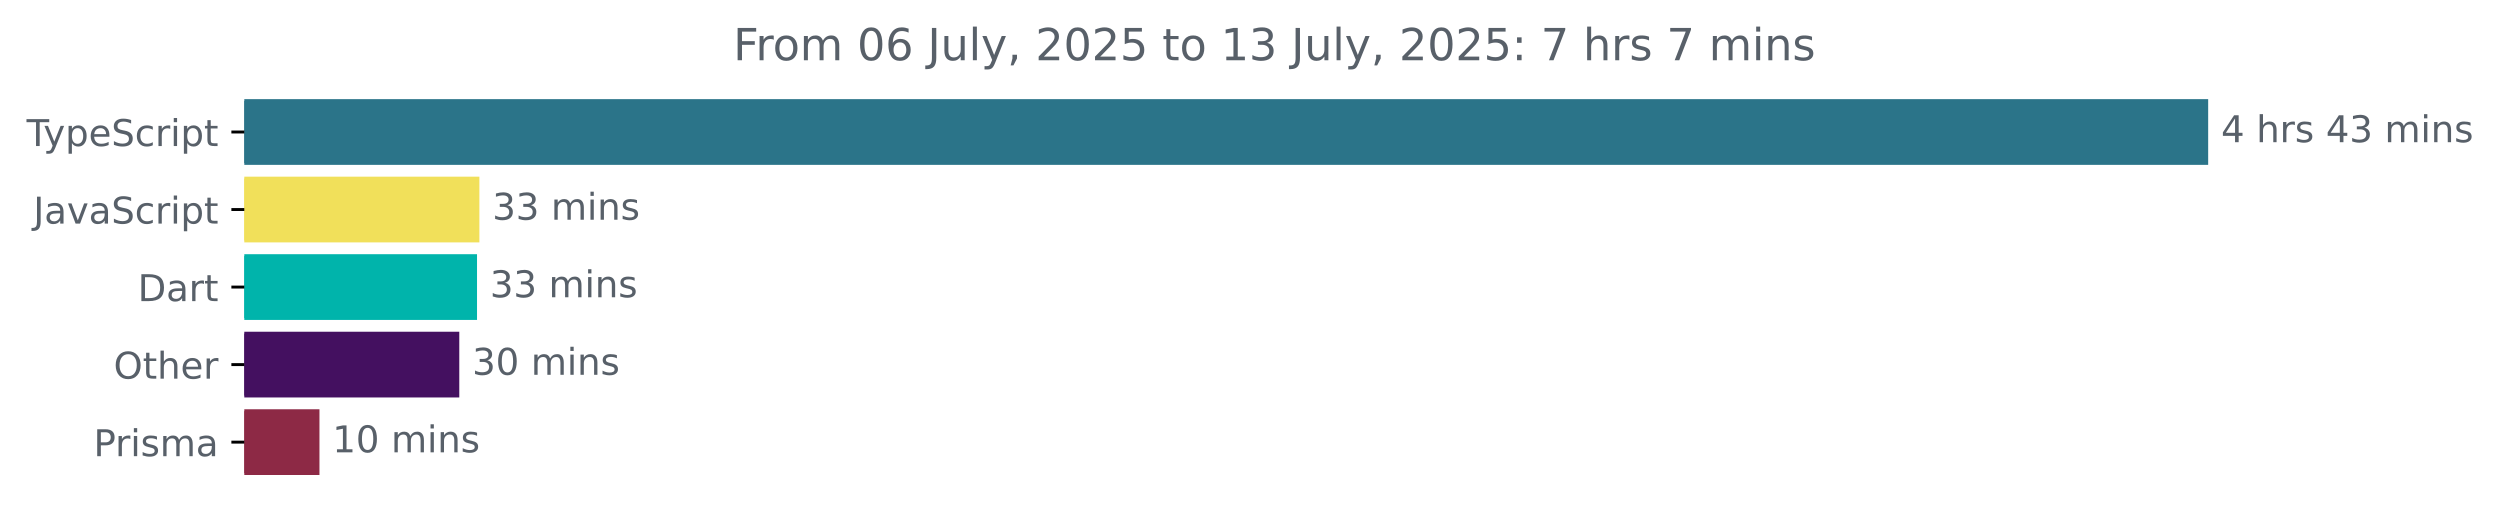
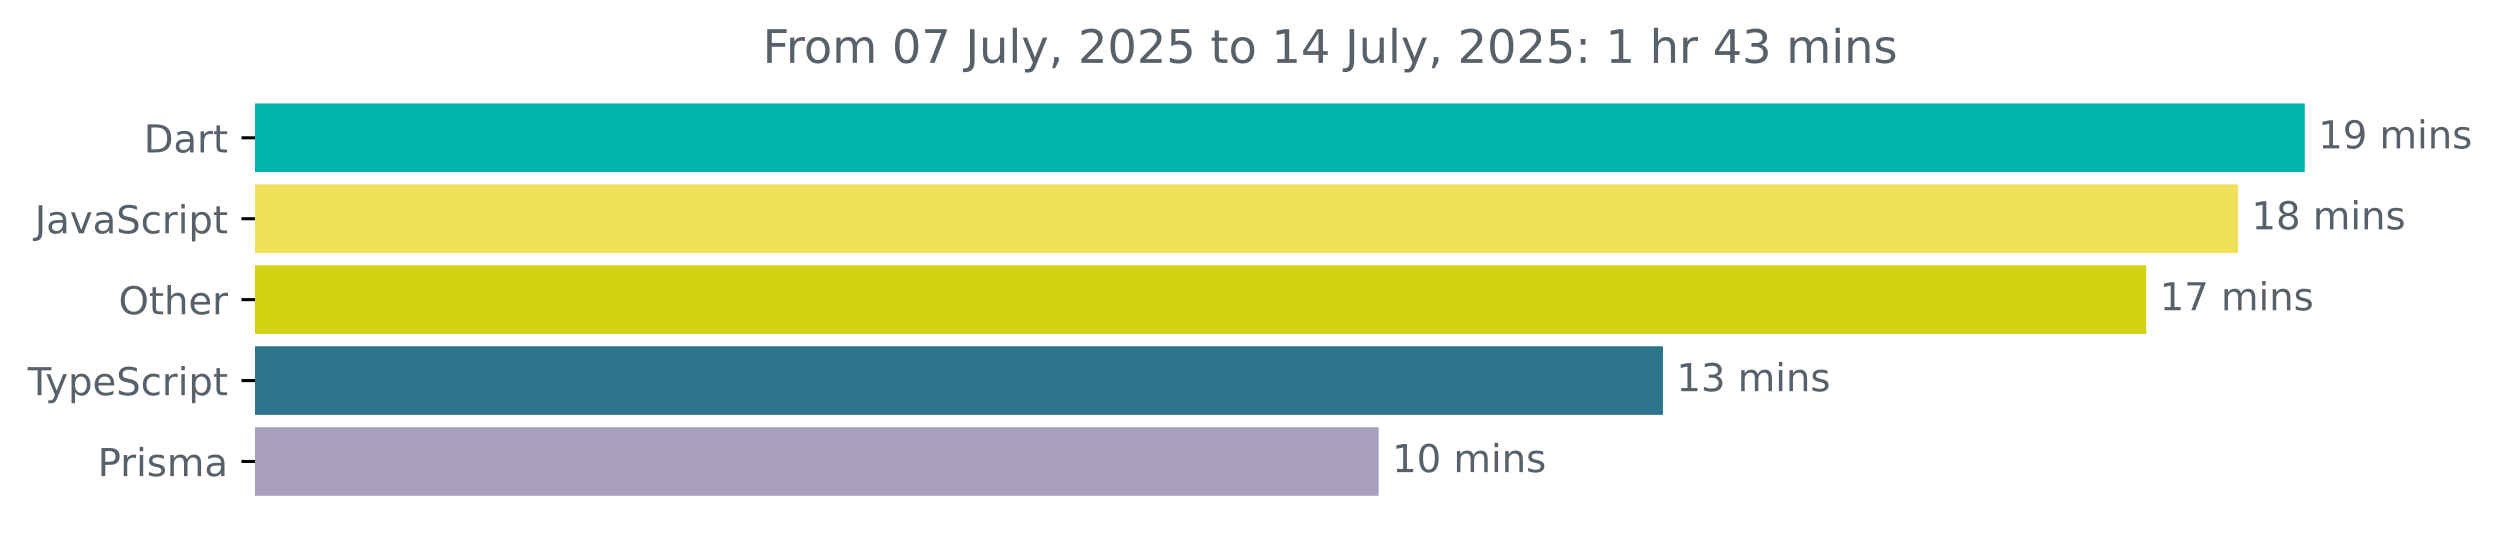
- <svg xmlns="http://www.w3.org/2000/svg" xmlns:xlink="http://www.w3.org/1999/xlink" width="677.144pt" height="140.398pt" viewBox="0 0 677.144 140.398" version="1.1">
+ <svg xmlns="http://www.w3.org/2000/svg" xmlns:xlink="http://www.w3.org/1999/xlink" width="648.768pt" height="140.398pt" viewBox="0 0 648.768 140.398" version="1.1">
  <defs>
    <style type="text/css">*{stroke-linejoin: round; stroke-linecap: butt}</style>
  </defs>
  <g id="figure_1">
    <g id="patch_1">
-       <path d="M -0 140.398  L 677.144 140.398  L 677.144 0  L -0 0  L -0 140.398  z " style="fill: none" />
+       <path d="M -0 140.398  L 648.768 140.398  L 648.768 0  L -0 0  L -0 140.398  z " style="fill: none" />
    </g>
    <g id="axes_1">
      <g id="patch_2">
-         <path d="M 66.17 27.358  L 597.599 27.358  L 597.599 44.158  L 66.17 44.158  z " clip-path="url(#p4cba6a1828)" style="fill: #2b7489; stroke: #2b7489; stroke-linejoin: miter" />
+         <path d="M 66.17 27.358  L 597.599 27.358  L 597.599 44.158  L 66.17 44.158  z " clip-path="url(#pe03c521fd4)" style="fill: #00b4ab; stroke: #00b4ab; stroke-linejoin: miter" />
      </g>
      <g id="patch_3">
-         <path d="M 66.17 48.358  L 129.346 48.358  L 129.346 65.158  L 66.17 65.158  z " clip-path="url(#p4cba6a1828)" style="fill: #f1e05a; stroke: #f1e05a; stroke-linejoin: miter" />
+         <path d="M 66.17 48.358  L 580.291 48.358  L 580.291 65.158  L 66.17 65.158  z " clip-path="url(#pe03c521fd4)" style="fill: #f1e05a; stroke: #f1e05a; stroke-linejoin: miter" />
      </g>
      <g id="patch_4">
-         <path d="M 66.17 69.358  L 128.705 69.358  L 128.705 86.158  L 66.17 86.158  z " clip-path="url(#p4cba6a1828)" style="fill: #00b4ab; stroke: #00b4ab; stroke-linejoin: miter" />
+         <path d="M 66.17 69.358  L 556.458 69.358  L 556.458 86.158  L 66.17 86.158  z " clip-path="url(#pe03c521fd4)" style="fill: #d1d313; stroke: #d1d313; stroke-linejoin: miter" />
      </g>
      <g id="patch_5">
-         <path d="M 66.17 90.358  L 123.901 90.358  L 123.901 107.158  L 66.17 107.158  z " clip-path="url(#p4cba6a1828)" style="fill: #441060; stroke: #441060; stroke-linejoin: miter" />
+         <path d="M 66.17 90.358  L 431.049 90.358  L 431.049 107.158  L 66.17 107.158  z " clip-path="url(#pe03c521fd4)" style="fill: #2b7489; stroke: #2b7489; stroke-linejoin: miter" />
      </g>
      <g id="patch_6">
-         <path d="M 66.17 111.358  L 86.028 111.358  L 86.028 128.158  L 66.17 128.158  z " clip-path="url(#p4cba6a1828)" style="fill: #8d2945; stroke: #8d2945; stroke-linejoin: miter" />
+         <path d="M 66.17 111.358  L 357.279 111.358  L 357.279 128.158  L 66.17 128.158  z " clip-path="url(#pe03c521fd4)" style="fill: #a79fbd; stroke: #a79fbd; stroke-linejoin: miter" />
      </g>
      <g id="matplotlib.axis_1" />
      <g id="matplotlib.axis_2">
        <g id="ytick_1">
          <g id="line2d_1">
            <defs>
-               <path id="m2cec9dff02" d="M 0 0  L -3.5 0  " style="stroke: #000000; stroke-width: 0.8" />
+               <path id="m41f3ce908f" d="M 0 0  L -3.5 0  " style="stroke: #000000; stroke-width: 0.8" />
            </defs>
            <g>
-               <use xlink:href="#m2cec9dff02" x="66.17" y="35.758" style="stroke: #000000; stroke-width: 0.8" />
+               <use xlink:href="#m41f3ce908f" x="66.17" y="35.758" style="stroke: #000000; stroke-width: 0.8" />
            </g>
          </g>
          <g id="text_1">
-             <g style="fill: #586069" transform="translate(7.2 39.55734) scale(0.1 -0.1)">
+             <g style="fill: #586069" transform="translate(37.31094 39.55734) scale(0.1 -0.1)">
+               <defs>
+                 <path id="DejaVuSans-44" d="M 1259 4147  L 1259 519  L 2022 519  Q 2988 519 3436 956  Q 3884 1394 3884 2338  Q 3884 3275 3436 3711  Q 2988 4147 2022 4147  L 1259 4147  z M 628 4666  L 1925 4666  Q 3281 4666 3915 4102  Q 4550 3538 4550 2338  Q 4550 1131 3912 565  Q 3275 0 1925 0  L 628 0  L 628 4666  z " transform="scale(0.015625)" />
+                 <path id="DejaVuSans-61" d="M 2194 1759  Q 1497 1759 1228 1600  Q 959 1441 959 1056  Q 959 750 1161 570  Q 1363 391 1709 391  Q 2188 391 2477 730  Q 2766 1069 2766 1631  L 2766 1759  L 2194 1759  z M 3341 1997  L 3341 0  L 2766 0  L 2766 531  Q 2569 213 2275 61  Q 1981 -91 1556 -91  Q 1019 -91 701 211  Q 384 513 384 1019  Q 384 1609 779 1909  Q 1175 2209 1959 2209  L 2766 2209  L 2766 2266  Q 2766 2663 2505 2880  Q 2244 3097 1772 3097  Q 1472 3097 1187 3025  Q 903 2953 641 2809  L 641 3341  Q 956 3463 1253 3523  Q 1550 3584 1831 3584  Q 2591 3584 2966 3190  Q 3341 2797 3341 1997  z " transform="scale(0.015625)" />
+                 <path id="DejaVuSans-72" d="M 2631 2963  Q 2534 3019 2420 3045  Q 2306 3072 2169 3072  Q 1681 3072 1420 2755  Q 1159 2438 1159 1844  L 1159 0  L 581 0  L 581 3500  L 1159 3500  L 1159 2956  Q 1341 3275 1631 3429  Q 1922 3584 2338 3584  Q 2397 3584 2469 3576  Q 2541 3569 2628 3553  L 2631 2963  z " transform="scale(0.015625)" />
+                 <path id="DejaVuSans-74" d="M 1172 4494  L 1172 3500  L 2356 3500  L 2356 3053  L 1172 3053  L 1172 1153  Q 1172 725 1289 603  Q 1406 481 1766 481  L 2356 481  L 2356 0  L 1766 0  Q 1100 0 847 248  Q 594 497 594 1153  L 594 3053  L 172 3053  L 172 3500  L 594 3500  L 594 4494  L 1172 4494  z " transform="scale(0.015625)" />
+               </defs>
+               <use xlink:href="#DejaVuSans-44" />
+               <use xlink:href="#DejaVuSans-61" x="77.002" />
+               <use xlink:href="#DejaVuSans-72" x="138.281" />
+               <use xlink:href="#DejaVuSans-74" x="179.395" />
+             </g>
+           </g>
+         </g>
+         <g id="ytick_2">
+           <g id="line2d_2">
+             <g>
+               <use xlink:href="#m41f3ce908f" x="66.17" y="56.758" style="stroke: #000000; stroke-width: 0.8" />
+             </g>
+           </g>
+           <g id="text_2">
+             <g style="fill: #586069" transform="translate(9.040625 60.55734) scale(0.1 -0.1)">
+               <defs>
+                 <path id="DejaVuSans-4a" d="M 628 4666  L 1259 4666  L 1259 325  Q 1259 -519 939 -900  Q 619 -1281 -91 -1281  L -331 -1281  L -331 -750  L -134 -750  Q 284 -750 456 -515  Q 628 -281 628 325  L 628 4666  z " transform="scale(0.015625)" />
+                 <path id="DejaVuSans-76" d="M 191 3500  L 800 3500  L 1894 563  L 2988 3500  L 3597 3500  L 2284 0  L 1503 0  L 191 3500  z " transform="scale(0.015625)" />
+                 <path id="DejaVuSans-53" d="M 3425 4513  L 3425 3897  Q 3066 4069 2747 4153  Q 2428 4238 2131 4238  Q 1616 4238 1336 4038  Q 1056 3838 1056 3469  Q 1056 3159 1242 3001  Q 1428 2844 1947 2747  L 2328 2669  Q 3034 2534 3370 2195  Q 3706 1856 3706 1288  Q 3706 609 3251 259  Q 2797 -91 1919 -91  Q 1588 -91 1214 -16  Q 841 59 441 206  L 441 856  Q 825 641 1194 531  Q 1563 422 1919 422  Q 2459 422 2753 634  Q 3047 847 3047 1241  Q 3047 1584 2836 1778  Q 2625 1972 2144 2069  L 1759 2144  Q 1053 2284 737 2584  Q 422 2884 422 3419  Q 422 4038 858 4394  Q 1294 4750 2059 4750  Q 2388 4750 2728 4690  Q 3069 4631 3425 4513  z " transform="scale(0.015625)" />
+                 <path id="DejaVuSans-63" d="M 3122 3366  L 3122 2828  Q 2878 2963 2633 3030  Q 2388 3097 2138 3097  Q 1578 3097 1268 2742  Q 959 2388 959 1747  Q 959 1106 1268 751  Q 1578 397 2138 397  Q 2388 397 2633 464  Q 2878 531 3122 666  L 3122 134  Q 2881 22 2623 -34  Q 2366 -91 2075 -91  Q 1284 -91 818 406  Q 353 903 353 1747  Q 353 2603 823 3093  Q 1294 3584 2113 3584  Q 2378 3584 2631 3529  Q 2884 3475 3122 3366  z " transform="scale(0.015625)" />
+                 <path id="DejaVuSans-69" d="M 603 3500  L 1178 3500  L 1178 0  L 603 0  L 603 3500  z M 603 4863  L 1178 4863  L 1178 4134  L 603 4134  L 603 4863  z " transform="scale(0.015625)" />
+                 <path id="DejaVuSans-70" d="M 1159 525  L 1159 -1331  L 581 -1331  L 581 3500  L 1159 3500  L 1159 2969  Q 1341 3281 1617 3432  Q 1894 3584 2278 3584  Q 2916 3584 3314 3078  Q 3713 2572 3713 1747  Q 3713 922 3314 415  Q 2916 -91 2278 -91  Q 1894 -91 1617 61  Q 1341 213 1159 525  z M 3116 1747  Q 3116 2381 2855 2742  Q 2594 3103 2138 3103  Q 1681 3103 1420 2742  Q 1159 2381 1159 1747  Q 1159 1113 1420 752  Q 1681 391 2138 391  Q 2594 391 2855 752  Q 3116 1113 3116 1747  z " transform="scale(0.015625)" />
+               </defs>
+               <use xlink:href="#DejaVuSans-4a" />
+               <use xlink:href="#DejaVuSans-61" x="29.492" />
+               <use xlink:href="#DejaVuSans-76" x="90.771" />
+               <use xlink:href="#DejaVuSans-61" x="149.951" />
+               <use xlink:href="#DejaVuSans-53" x="211.23" />
+               <use xlink:href="#DejaVuSans-63" x="274.707" />
+               <use xlink:href="#DejaVuSans-72" x="329.688" />
+               <use xlink:href="#DejaVuSans-69" x="370.801" />
+               <use xlink:href="#DejaVuSans-70" x="398.584" />
+               <use xlink:href="#DejaVuSans-74" x="462.061" />
+             </g>
+           </g>
+         </g>
+         <g id="ytick_3">
+           <g id="line2d_3">
+             <g>
+               <use xlink:href="#m41f3ce908f" x="66.17" y="77.758" style="stroke: #000000; stroke-width: 0.8" />
+             </g>
+           </g>
+           <g id="text_3">
+             <g style="fill: #586069" transform="translate(30.77656 81.55734) scale(0.1 -0.1)">
+               <defs>
+                 <path id="DejaVuSans-4f" d="M 2522 4238  Q 1834 4238 1429 3725  Q 1025 3213 1025 2328  Q 1025 1447 1429 934  Q 1834 422 2522 422  Q 3209 422 3611 934  Q 4013 1447 4013 2328  Q 4013 3213 3611 3725  Q 3209 4238 2522 4238  z M 2522 4750  Q 3503 4750 4090 4092  Q 4678 3434 4678 2328  Q 4678 1225 4090 567  Q 3503 -91 2522 -91  Q 1538 -91 948 565  Q 359 1222 359 2328  Q 359 3434 948 4092  Q 1538 4750 2522 4750  z " transform="scale(0.015625)" />
+                 <path id="DejaVuSans-68" d="M 3513 2113  L 3513 0  L 2938 0  L 2938 2094  Q 2938 2591 2744 2837  Q 2550 3084 2163 3084  Q 1697 3084 1428 2787  Q 1159 2491 1159 1978  L 1159 0  L 581 0  L 581 4863  L 1159 4863  L 1159 2956  Q 1366 3272 1645 3428  Q 1925 3584 2291 3584  Q 2894 3584 3203 3211  Q 3513 2838 3513 2113  z " transform="scale(0.015625)" />
+                 <path id="DejaVuSans-65" d="M 3597 1894  L 3597 1613  L 953 1613  Q 991 1019 1311 708  Q 1631 397 2203 397  Q 2534 397 2845 478  Q 3156 559 3463 722  L 3463 178  Q 3153 47 2828 -22  Q 2503 -91 2169 -91  Q 1331 -91 842 396  Q 353 884 353 1716  Q 353 2575 817 3079  Q 1281 3584 2069 3584  Q 2775 3584 3186 3129  Q 3597 2675 3597 1894  z M 3022 2063  Q 3016 2534 2758 2815  Q 2500 3097 2075 3097  Q 1594 3097 1305 2825  Q 1016 2553 972 2059  L 3022 2063  z " transform="scale(0.015625)" />
+               </defs>
+               <use xlink:href="#DejaVuSans-4f" />
+               <use xlink:href="#DejaVuSans-74" x="78.711" />
+               <use xlink:href="#DejaVuSans-68" x="117.92" />
+               <use xlink:href="#DejaVuSans-65" x="181.299" />
+               <use xlink:href="#DejaVuSans-72" x="242.822" />
+             </g>
+           </g>
+         </g>
+         <g id="ytick_4">
+           <g id="line2d_4">
+             <g>
+               <use xlink:href="#m41f3ce908f" x="66.17" y="98.758" style="stroke: #000000; stroke-width: 0.8" />
+             </g>
+           </g>
+           <g id="text_4">
+             <g style="fill: #586069" transform="translate(7.2 102.5573) scale(0.1 -0.1)">
              <defs>
                <path id="DejaVuSans-54" d="M -19 4666  L 3928 4666  L 3928 4134  L 2272 4134  L 2272 0  L 1638 0  L 1638 4134  L -19 4134  L -19 4666  z " transform="scale(0.015625)" />
                <path id="DejaVuSans-79" d="M 2059 -325  Q 1816 -950 1584 -1140  Q 1353 -1331 966 -1331  L 506 -1331  L 506 -850  L 844 -850  Q 1081 -850 1212 -737  Q 1344 -625 1503 -206  L 1606 56  L 191 3500  L 800 3500  L 1894 763  L 2988 3500  L 3597 3500  L 2059 -325  z " transform="scale(0.015625)" />
-                 <path id="DejaVuSans-70" d="M 1159 525  L 1159 -1331  L 581 -1331  L 581 3500  L 1159 3500  L 1159 2969  Q 1341 3281 1617 3432  Q 1894 3584 2278 3584  Q 2916 3584 3314 3078  Q 3713 2572 3713 1747  Q 3713 922 3314 415  Q 2916 -91 2278 -91  Q 1894 -91 1617 61  Q 1341 213 1159 525  z M 3116 1747  Q 3116 2381 2855 2742  Q 2594 3103 2138 3103  Q 1681 3103 1420 2742  Q 1159 2381 1159 1747  Q 1159 1113 1420 752  Q 1681 391 2138 391  Q 2594 391 2855 752  Q 3116 1113 3116 1747  z " transform="scale(0.015625)" />
-                 <path id="DejaVuSans-65" d="M 3597 1894  L 3597 1613  L 953 1613  Q 991 1019 1311 708  Q 1631 397 2203 397  Q 2534 397 2845 478  Q 3156 559 3463 722  L 3463 178  Q 3153 47 2828 -22  Q 2503 -91 2169 -91  Q 1331 -91 842 396  Q 353 884 353 1716  Q 353 2575 817 3079  Q 1281 3584 2069 3584  Q 2775 3584 3186 3129  Q 3597 2675 3597 1894  z M 3022 2063  Q 3016 2534 2758 2815  Q 2500 3097 2075 3097  Q 1594 3097 1305 2825  Q 1016 2553 972 2059  L 3022 2063  z " transform="scale(0.015625)" />
-                 <path id="DejaVuSans-53" d="M 3425 4513  L 3425 3897  Q 3066 4069 2747 4153  Q 2428 4238 2131 4238  Q 1616 4238 1336 4038  Q 1056 3838 1056 3469  Q 1056 3159 1242 3001  Q 1428 2844 1947 2747  L 2328 2669  Q 3034 2534 3370 2195  Q 3706 1856 3706 1288  Q 3706 609 3251 259  Q 2797 -91 1919 -91  Q 1588 -91 1214 -16  Q 841 59 441 206  L 441 856  Q 825 641 1194 531  Q 1563 422 1919 422  Q 2459 422 2753 634  Q 3047 847 3047 1241  Q 3047 1584 2836 1778  Q 2625 1972 2144 2069  L 1759 2144  Q 1053 2284 737 2584  Q 422 2884 422 3419  Q 422 4038 858 4394  Q 1294 4750 2059 4750  Q 2388 4750 2728 4690  Q 3069 4631 3425 4513  z " transform="scale(0.015625)" />
-                 <path id="DejaVuSans-63" d="M 3122 3366  L 3122 2828  Q 2878 2963 2633 3030  Q 2388 3097 2138 3097  Q 1578 3097 1268 2742  Q 959 2388 959 1747  Q 959 1106 1268 751  Q 1578 397 2138 397  Q 2388 397 2633 464  Q 2878 531 3122 666  L 3122 134  Q 2881 22 2623 -34  Q 2366 -91 2075 -91  Q 1284 -91 818 406  Q 353 903 353 1747  Q 353 2603 823 3093  Q 1294 3584 2113 3584  Q 2378 3584 2631 3529  Q 2884 3475 3122 3366  z " transform="scale(0.015625)" />
-                 <path id="DejaVuSans-72" d="M 2631 2963  Q 2534 3019 2420 3045  Q 2306 3072 2169 3072  Q 1681 3072 1420 2755  Q 1159 2438 1159 1844  L 1159 0  L 581 0  L 581 3500  L 1159 3500  L 1159 2956  Q 1341 3275 1631 3429  Q 1922 3584 2338 3584  Q 2397 3584 2469 3576  Q 2541 3569 2628 3553  L 2631 2963  z " transform="scale(0.015625)" />
-                 <path id="DejaVuSans-69" d="M 603 3500  L 1178 3500  L 1178 0  L 603 0  L 603 3500  z M 603 4863  L 1178 4863  L 1178 4134  L 603 4134  L 603 4863  z " transform="scale(0.015625)" />
-                 <path id="DejaVuSans-74" d="M 1172 4494  L 1172 3500  L 2356 3500  L 2356 3053  L 1172 3053  L 1172 1153  Q 1172 725 1289 603  Q 1406 481 1766 481  L 2356 481  L 2356 0  L 1766 0  Q 1100 0 847 248  Q 594 497 594 1153  L 594 3053  L 172 3053  L 172 3500  L 594 3500  L 594 4494  L 1172 4494  z " transform="scale(0.015625)" />
              </defs>
              <use xlink:href="#DejaVuSans-54" />
              <use xlink:href="#DejaVuSans-79" x="45.459" />
              <use xlink:href="#DejaVuSans-70" x="104.639" />
              <use xlink:href="#DejaVuSans-65" x="168.115" />
              <use xlink:href="#DejaVuSans-53" x="229.639" />
              <use xlink:href="#DejaVuSans-63" x="293.115" />
              <use xlink:href="#DejaVuSans-72" x="348.096" />
              <use xlink:href="#DejaVuSans-69" x="389.209" />
              <use xlink:href="#DejaVuSans-70" x="416.992" />
              <use xlink:href="#DejaVuSans-74" x="480.469" />
            </g>
          </g>
        </g>
-         <g id="ytick_2">
-           <g id="line2d_2">
-             <g>
-               <use xlink:href="#m2cec9dff02" x="66.17" y="56.758" style="stroke: #000000; stroke-width: 0.8" />
-             </g>
-           </g>
-           <g id="text_2">
-             <g style="fill: #586069" transform="translate(9.040625 60.55734) scale(0.1 -0.1)">
-               <defs>
-                 <path id="DejaVuSans-4a" d="M 628 4666  L 1259 4666  L 1259 325  Q 1259 -519 939 -900  Q 619 -1281 -91 -1281  L -331 -1281  L -331 -750  L -134 -750  Q 284 -750 456 -515  Q 628 -281 628 325  L 628 4666  z " transform="scale(0.015625)" />
-                 <path id="DejaVuSans-61" d="M 2194 1759  Q 1497 1759 1228 1600  Q 959 1441 959 1056  Q 959 750 1161 570  Q 1363 391 1709 391  Q 2188 391 2477 730  Q 2766 1069 2766 1631  L 2766 1759  L 2194 1759  z M 3341 1997  L 3341 0  L 2766 0  L 2766 531  Q 2569 213 2275 61  Q 1981 -91 1556 -91  Q 1019 -91 701 211  Q 384 513 384 1019  Q 384 1609 779 1909  Q 1175 2209 1959 2209  L 2766 2209  L 2766 2266  Q 2766 2663 2505 2880  Q 2244 3097 1772 3097  Q 1472 3097 1187 3025  Q 903 2953 641 2809  L 641 3341  Q 956 3463 1253 3523  Q 1550 3584 1831 3584  Q 2591 3584 2966 3190  Q 3341 2797 3341 1997  z " transform="scale(0.015625)" />
-                 <path id="DejaVuSans-76" d="M 191 3500  L 800 3500  L 1894 563  L 2988 3500  L 3597 3500  L 2284 0  L 1503 0  L 191 3500  z " transform="scale(0.015625)" />
-               </defs>
-               <use xlink:href="#DejaVuSans-4a" />
-               <use xlink:href="#DejaVuSans-61" x="29.492" />
-               <use xlink:href="#DejaVuSans-76" x="90.771" />
-               <use xlink:href="#DejaVuSans-61" x="149.951" />
-               <use xlink:href="#DejaVuSans-53" x="211.23" />
-               <use xlink:href="#DejaVuSans-63" x="274.707" />
-               <use xlink:href="#DejaVuSans-72" x="329.688" />
-               <use xlink:href="#DejaVuSans-69" x="370.801" />
-               <use xlink:href="#DejaVuSans-70" x="398.584" />
-               <use xlink:href="#DejaVuSans-74" x="462.061" />
-             </g>
-           </g>
-         </g>
-         <g id="ytick_3">
-           <g id="line2d_3">
-             <g>
-               <use xlink:href="#m2cec9dff02" x="66.17" y="77.758" style="stroke: #000000; stroke-width: 0.8" />
-             </g>
-           </g>
-           <g id="text_3">
-             <g style="fill: #586069" transform="translate(37.31094 81.55734) scale(0.1 -0.1)">
-               <defs>
-                 <path id="DejaVuSans-44" d="M 1259 4147  L 1259 519  L 2022 519  Q 2988 519 3436 956  Q 3884 1394 3884 2338  Q 3884 3275 3436 3711  Q 2988 4147 2022 4147  L 1259 4147  z M 628 4666  L 1925 4666  Q 3281 4666 3915 4102  Q 4550 3538 4550 2338  Q 4550 1131 3912 565  Q 3275 0 1925 0  L 628 0  L 628 4666  z " transform="scale(0.015625)" />
-               </defs>
-               <use xlink:href="#DejaVuSans-44" />
-               <use xlink:href="#DejaVuSans-61" x="77.002" />
-               <use xlink:href="#DejaVuSans-72" x="138.281" />
-               <use xlink:href="#DejaVuSans-74" x="179.395" />
-             </g>
-           </g>
-         </g>
-         <g id="ytick_4">
-           <g id="line2d_4">
-             <g>
-               <use xlink:href="#m2cec9dff02" x="66.17" y="98.758" style="stroke: #000000; stroke-width: 0.8" />
-             </g>
-           </g>
-           <g id="text_4">
-             <g style="fill: #586069" transform="translate(30.77656 102.5573) scale(0.1 -0.1)">
-               <defs>
-                 <path id="DejaVuSans-4f" d="M 2522 4238  Q 1834 4238 1429 3725  Q 1025 3213 1025 2328  Q 1025 1447 1429 934  Q 1834 422 2522 422  Q 3209 422 3611 934  Q 4013 1447 4013 2328  Q 4013 3213 3611 3725  Q 3209 4238 2522 4238  z M 2522 4750  Q 3503 4750 4090 4092  Q 4678 3434 4678 2328  Q 4678 1225 4090 567  Q 3503 -91 2522 -91  Q 1538 -91 948 565  Q 359 1222 359 2328  Q 359 3434 948 4092  Q 1538 4750 2522 4750  z " transform="scale(0.015625)" />
-                 <path id="DejaVuSans-68" d="M 3513 2113  L 3513 0  L 2938 0  L 2938 2094  Q 2938 2591 2744 2837  Q 2550 3084 2163 3084  Q 1697 3084 1428 2787  Q 1159 2491 1159 1978  L 1159 0  L 581 0  L 581 4863  L 1159 4863  L 1159 2956  Q 1366 3272 1645 3428  Q 1925 3584 2291 3584  Q 2894 3584 3203 3211  Q 3513 2838 3513 2113  z " transform="scale(0.015625)" />
-               </defs>
-               <use xlink:href="#DejaVuSans-4f" />
-               <use xlink:href="#DejaVuSans-74" x="78.711" />
-               <use xlink:href="#DejaVuSans-68" x="117.92" />
-               <use xlink:href="#DejaVuSans-65" x="181.299" />
-               <use xlink:href="#DejaVuSans-72" x="242.822" />
-             </g>
-           </g>
-         </g>
        <g id="ytick_5">
          <g id="line2d_5">
            <g>
-               <use xlink:href="#m2cec9dff02" x="66.17" y="119.758" style="stroke: #000000; stroke-width: 0.8" />
+               <use xlink:href="#m41f3ce908f" x="66.17" y="119.758" style="stroke: #000000; stroke-width: 0.8" />
            </g>
          </g>
          <g id="text_5">
            <g style="fill: #586069" transform="translate(25.34844 123.5573) scale(0.1 -0.1)">
              <defs>
                <path id="DejaVuSans-50" d="M 1259 4147  L 1259 2394  L 2053 2394  Q 2494 2394 2734 2622  Q 2975 2850 2975 3272  Q 2975 3691 2734 3919  Q 2494 4147 2053 4147  L 1259 4147  z M 628 4666  L 2053 4666  Q 2838 4666 3239 4311  Q 3641 3956 3641 3272  Q 3641 2581 3239 2228  Q 2838 1875 2053 1875  L 1259 1875  L 1259 0  L 628 0  L 628 4666  z " transform="scale(0.015625)" />
                <path id="DejaVuSans-73" d="M 2834 3397  L 2834 2853  Q 2591 2978 2328 3040  Q 2066 3103 1784 3103  Q 1356 3103 1142 2972  Q 928 2841 928 2578  Q 928 2378 1081 2264  Q 1234 2150 1697 2047  L 1894 2003  Q 2506 1872 2764 1633  Q 3022 1394 3022 966  Q 3022 478 2636 193  Q 2250 -91 1575 -91  Q 1294 -91 989 -36  Q 684 19 347 128  L 347 722  Q 666 556 975 473  Q 1284 391 1588 391  Q 1994 391 2212 530  Q 2431 669 2431 922  Q 2431 1156 2273 1281  Q 2116 1406 1581 1522  L 1381 1569  Q 847 1681 609 1914  Q 372 2147 372 2553  Q 372 3047 722 3315  Q 1072 3584 1716 3584  Q 2034 3584 2315 3537  Q 2597 3491 2834 3397  z " transform="scale(0.015625)" />
                <path id="DejaVuSans-6d" d="M 3328 2828  Q 3544 3216 3844 3400  Q 4144 3584 4550 3584  Q 5097 3584 5394 3201  Q 5691 2819 5691 2113  L 5691 0  L 5113 0  L 5113 2094  Q 5113 2597 4934 2840  Q 4756 3084 4391 3084  Q 3944 3084 3684 2787  Q 3425 2491 3425 1978  L 3425 0  L 2847 0  L 2847 2094  Q 2847 2600 2669 2842  Q 2491 3084 2119 3084  Q 1678 3084 1418 2786  Q 1159 2488 1159 1978  L 1159 0  L 581 0  L 581 3500  L 1159 3500  L 1159 2956  Q 1356 3278 1631 3431  Q 1906 3584 2284 3584  Q 2666 3584 2933 3390  Q 3200 3197 3328 2828  z " transform="scale(0.015625)" />
              </defs>
              <use xlink:href="#DejaVuSans-50" />
              <use xlink:href="#DejaVuSans-72" x="58.553" />
              <use xlink:href="#DejaVuSans-69" x="99.666" />
              <use xlink:href="#DejaVuSans-73" x="127.449" />
              <use xlink:href="#DejaVuSans-6d" x="179.549" />
              <use xlink:href="#DejaVuSans-61" x="276.961" />
            </g>
          </g>
        </g>
      </g>
      <g id="text_6">
        <g style="fill: #586069" transform="translate(601.5989 38.5175) scale(0.1 -0.1)">
          <defs>
-             <path id="DejaVuSans-34" d="M 2419 4116  L 825 1625  L 2419 1625  L 2419 4116  z M 2253 4666  L 3047 4666  L 3047 1625  L 3713 1625  L 3713 1100  L 3047 1100  L 3047 0  L 2419 0  L 2419 1100  L 313 1100  L 313 1709  L 2253 4666  z " transform="scale(0.015625)" />
+             <path id="DejaVuSans-31" d="M 794 531  L 1825 531  L 1825 4091  L 703 3866  L 703 4441  L 1819 4666  L 2450 4666  L 2450 531  L 3481 531  L 3481 0  L 794 0  L 794 531  z " transform="scale(0.015625)" />
+             <path id="DejaVuSans-39" d="M 703 97  L 703 672  Q 941 559 1184 500  Q 1428 441 1663 441  Q 2288 441 2617 861  Q 2947 1281 2994 2138  Q 2813 1869 2534 1725  Q 2256 1581 1919 1581  Q 1219 1581 811 2004  Q 403 2428 403 3163  Q 403 3881 828 4315  Q 1253 4750 1959 4750  Q 2769 4750 3195 4129  Q 3622 3509 3622 2328  Q 3622 1225 3098 567  Q 2575 -91 1691 -91  Q 1453 -91 1209 -44  Q 966 3 703 97  z M 1959 2075  Q 2384 2075 2632 2365  Q 2881 2656 2881 3163  Q 2881 3666 2632 3958  Q 2384 4250 1959 4250  Q 1534 4250 1286 3958  Q 1038 3666 1038 3163  Q 1038 2656 1286 2365  Q 1534 2075 1959 2075  z " transform="scale(0.015625)" />
            <path id="DejaVuSans-20" transform="scale(0.015625)" />
+             <path id="DejaVuSans-6e" d="M 3513 2113  L 3513 0  L 2938 0  L 2938 2094  Q 2938 2591 2744 2837  Q 2550 3084 2163 3084  Q 1697 3084 1428 2787  Q 1159 2491 1159 1978  L 1159 0  L 581 0  L 581 3500  L 1159 3500  L 1159 2956  Q 1366 3272 1645 3428  Q 1925 3584 2291 3584  Q 2894 3584 3203 3211  Q 3513 2838 3513 2113  z " transform="scale(0.015625)" />
+           </defs>
+           <use xlink:href="#DejaVuSans-31" />
+           <use xlink:href="#DejaVuSans-39" x="63.623" />
+           <use xlink:href="#DejaVuSans-20" x="127.246" />
+           <use xlink:href="#DejaVuSans-6d" x="159.033" />
+           <use xlink:href="#DejaVuSans-69" x="256.445" />
+           <use xlink:href="#DejaVuSans-6e" x="284.229" />
+           <use xlink:href="#DejaVuSans-73" x="347.607" />
+         </g>
+       </g>
+       <g id="text_7">
+         <g style="fill: #586069" transform="translate(584.2913 59.5175) scale(0.1 -0.1)">
+           <defs>
+             <path id="DejaVuSans-38" d="M 2034 2216  Q 1584 2216 1326 1975  Q 1069 1734 1069 1313  Q 1069 891 1326 650  Q 1584 409 2034 409  Q 2484 409 2743 651  Q 3003 894 3003 1313  Q 3003 1734 2745 1975  Q 2488 2216 2034 2216  z M 1403 2484  Q 997 2584 770 2862  Q 544 3141 544 3541  Q 544 4100 942 4425  Q 1341 4750 2034 4750  Q 2731 4750 3128 4425  Q 3525 4100 3525 3541  Q 3525 3141 3298 2862  Q 3072 2584 2669 2484  Q 3125 2378 3379 2068  Q 3634 1759 3634 1313  Q 3634 634 3220 271  Q 2806 -91 2034 -91  Q 1263 -91 848 271  Q 434 634 434 1313  Q 434 1759 690 2068  Q 947 2378 1403 2484  z M 1172 3481  Q 1172 3119 1398 2916  Q 1625 2713 2034 2713  Q 2441 2713 2670 2916  Q 2900 3119 2900 3481  Q 2900 3844 2670 4047  Q 2441 4250 2034 4250  Q 1625 4250 1398 4047  Q 1172 3844 1172 3481  z " transform="scale(0.015625)" />
+           </defs>
+           <use xlink:href="#DejaVuSans-31" />
+           <use xlink:href="#DejaVuSans-38" x="63.623" />
+           <use xlink:href="#DejaVuSans-20" x="127.246" />
+           <use xlink:href="#DejaVuSans-6d" x="159.033" />
+           <use xlink:href="#DejaVuSans-69" x="256.445" />
+           <use xlink:href="#DejaVuSans-6e" x="284.229" />
+           <use xlink:href="#DejaVuSans-73" x="347.607" />
+         </g>
+       </g>
+       <g id="text_8">
+         <g style="fill: #586069" transform="translate(560.4579 80.5175) scale(0.1 -0.1)">
+           <defs>
+             <path id="DejaVuSans-37" d="M 525 4666  L 3525 4666  L 3525 4397  L 1831 0  L 1172 0  L 2766 4134  L 525 4134  L 525 4666  z " transform="scale(0.015625)" />
+           </defs>
+           <use xlink:href="#DejaVuSans-31" />
+           <use xlink:href="#DejaVuSans-37" x="63.623" />
+           <use xlink:href="#DejaVuSans-20" x="127.246" />
+           <use xlink:href="#DejaVuSans-6d" x="159.033" />
+           <use xlink:href="#DejaVuSans-69" x="256.445" />
+           <use xlink:href="#DejaVuSans-6e" x="284.229" />
+           <use xlink:href="#DejaVuSans-73" x="347.607" />
+         </g>
+       </g>
+       <g id="text_9">
+         <g style="fill: #586069" transform="translate(435.0487 101.5175) scale(0.1 -0.1)">
+           <defs>
            <path id="DejaVuSans-33" d="M 2597 2516  Q 3050 2419 3304 2112  Q 3559 1806 3559 1356  Q 3559 666 3084 287  Q 2609 -91 1734 -91  Q 1441 -91 1130 -33  Q 819 25 488 141  L 488 750  Q 750 597 1062 519  Q 1375 441 1716 441  Q 2309 441 2620 675  Q 2931 909 2931 1356  Q 2931 1769 2642 2001  Q 2353 2234 1838 2234  L 1294 2234  L 1294 2753  L 1863 2753  Q 2328 2753 2575 2939  Q 2822 3125 2822 3475  Q 2822 3834 2567 4026  Q 2313 4219 1838 4219  Q 1578 4219 1281 4162  Q 984 4106 628 3988  L 628 4550  Q 988 4650 1302 4700  Q 1616 4750 1894 4750  Q 2613 4750 3031 4423  Q 3450 4097 3450 3541  Q 3450 3153 3228 2886  Q 3006 2619 2597 2516  z " transform="scale(0.015625)" />
-             <path id="DejaVuSans-6e" d="M 3513 2113  L 3513 0  L 2938 0  L 2938 2094  Q 2938 2591 2744 2837  Q 2550 3084 2163 3084  Q 1697 3084 1428 2787  Q 1159 2491 1159 1978  L 1159 0  L 581 0  L 581 3500  L 1159 3500  L 1159 2956  Q 1366 3272 1645 3428  Q 1925 3584 2291 3584  Q 2894 3584 3203 3211  Q 3513 2838 3513 2113  z " transform="scale(0.015625)" />
-           </defs>
-           <use xlink:href="#DejaVuSans-34" />
-           <use xlink:href="#DejaVuSans-20" x="63.623" />
-           <use xlink:href="#DejaVuSans-68" x="95.41" />
-           <use xlink:href="#DejaVuSans-72" x="158.789" />
-           <use xlink:href="#DejaVuSans-73" x="199.902" />
-           <use xlink:href="#DejaVuSans-20" x="252.002" />
-           <use xlink:href="#DejaVuSans-34" x="283.789" />
-           <use xlink:href="#DejaVuSans-33" x="347.412" />
-           <use xlink:href="#DejaVuSans-20" x="411.035" />
-           <use xlink:href="#DejaVuSans-6d" x="442.822" />
-           <use xlink:href="#DejaVuSans-69" x="540.234" />
-           <use xlink:href="#DejaVuSans-6e" x="568.018" />
-           <use xlink:href="#DejaVuSans-73" x="631.396" />
-         </g>
-       </g>
-       <g id="text_7">
-         <g style="fill: #586069" transform="translate(133.346 59.5175) scale(0.1 -0.1)">
-           <use xlink:href="#DejaVuSans-33" />
+           </defs>
+           <use xlink:href="#DejaVuSans-31" />
          <use xlink:href="#DejaVuSans-33" x="63.623" />
          <use xlink:href="#DejaVuSans-20" x="127.246" />
          <use xlink:href="#DejaVuSans-6d" x="159.033" />
          <use xlink:href="#DejaVuSans-69" x="256.445" />
          <use xlink:href="#DejaVuSans-6e" x="284.229" />
          <use xlink:href="#DejaVuSans-73" x="347.607" />
        </g>
      </g>
-       <g id="text_8">
-         <g style="fill: #586069" transform="translate(132.7055 80.5175) scale(0.1 -0.1)">
-           <use xlink:href="#DejaVuSans-33" />
-           <use xlink:href="#DejaVuSans-33" x="63.623" />
-           <use xlink:href="#DejaVuSans-20" x="127.246" />
-           <use xlink:href="#DejaVuSans-6d" x="159.033" />
-           <use xlink:href="#DejaVuSans-69" x="256.445" />
-           <use xlink:href="#DejaVuSans-6e" x="284.229" />
-           <use xlink:href="#DejaVuSans-73" x="347.607" />
-         </g>
-       </g>
-       <g id="text_9">
-         <g style="fill: #586069" transform="translate(127.9012 101.5175) scale(0.1 -0.1)">
+       <g id="text_10">
+         <g style="fill: #586069" transform="translate(361.2785 122.5175) scale(0.1 -0.1)">
          <defs>
            <path id="DejaVuSans-30" d="M 2034 4250  Q 1547 4250 1301 3770  Q 1056 3291 1056 2328  Q 1056 1369 1301 889  Q 1547 409 2034 409  Q 2525 409 2770 889  Q 3016 1369 3016 2328  Q 3016 3291 2770 3770  Q 2525 4250 2034 4250  z M 2034 4750  Q 2819 4750 3233 4129  Q 3647 3509 3647 2328  Q 3647 1150 3233 529  Q 2819 -91 2034 -91  Q 1250 -91 836 529  Q 422 1150 422 2328  Q 422 3509 836 4129  Q 1250 4750 2034 4750  z " transform="scale(0.015625)" />
          </defs>
-           <use xlink:href="#DejaVuSans-33" />
+           <use xlink:href="#DejaVuSans-31" />
          <use xlink:href="#DejaVuSans-30" x="63.623" />
          <use xlink:href="#DejaVuSans-20" x="127.246" />
          <use xlink:href="#DejaVuSans-6d" x="159.033" />
          <use xlink:href="#DejaVuSans-69" x="256.445" />
          <use xlink:href="#DejaVuSans-6e" x="284.229" />
          <use xlink:href="#DejaVuSans-73" x="347.607" />
        </g>
      </g>
-       <g id="text_10">
-         <g style="fill: #586069" transform="translate(90.02782 122.5175) scale(0.1 -0.1)">
-           <defs>
-             <path id="DejaVuSans-31" d="M 794 531  L 1825 531  L 1825 4091  L 703 3866  L 703 4441  L 1819 4666  L 2450 4666  L 2450 531  L 3481 531  L 3481 0  L 794 0  L 794 531  z " transform="scale(0.015625)" />
-           </defs>
-           <use xlink:href="#DejaVuSans-31" />
-           <use xlink:href="#DejaVuSans-30" x="63.623" />
-           <use xlink:href="#DejaVuSans-20" x="127.246" />
-           <use xlink:href="#DejaVuSans-6d" x="159.033" />
-           <use xlink:href="#DejaVuSans-69" x="256.445" />
-           <use xlink:href="#DejaVuSans-6e" x="284.229" />
-           <use xlink:href="#DejaVuSans-73" x="347.607" />
-         </g>
-       </g>
      <g id="text_11">
-         <g style="fill: #586069" transform="translate(198.6128 16.31812) scale(0.12 -0.12)">
+         <g style="fill: #586069" transform="translate(197.9209 16.31812) scale(0.12 -0.12)">
          <defs>
            <path id="DejaVuSans-46" d="M 628 4666  L 3309 4666  L 3309 4134  L 1259 4134  L 1259 2759  L 3109 2759  L 3109 2228  L 1259 2228  L 1259 0  L 628 0  L 628 4666  z " transform="scale(0.015625)" />
            <path id="DejaVuSans-6f" d="M 1959 3097  Q 1497 3097 1228 2736  Q 959 2375 959 1747  Q 959 1119 1226 758  Q 1494 397 1959 397  Q 2419 397 2687 759  Q 2956 1122 2956 1747  Q 2956 2369 2687 2733  Q 2419 3097 1959 3097  z M 1959 3584  Q 2709 3584 3137 3096  Q 3566 2609 3566 1747  Q 3566 888 3137 398  Q 2709 -91 1959 -91  Q 1206 -91 779 398  Q 353 888 353 1747  Q 353 2609 779 3096  Q 1206 3584 1959 3584  z " transform="scale(0.015625)" />
-             <path id="DejaVuSans-36" d="M 2113 2584  Q 1688 2584 1439 2293  Q 1191 2003 1191 1497  Q 1191 994 1439 701  Q 1688 409 2113 409  Q 2538 409 2786 701  Q 3034 994 3034 1497  Q 3034 2003 2786 2293  Q 2538 2584 2113 2584  z M 3366 4563  L 3366 3988  Q 3128 4100 2886 4159  Q 2644 4219 2406 4219  Q 1781 4219 1451 3797  Q 1122 3375 1075 2522  Q 1259 2794 1537 2939  Q 1816 3084 2150 3084  Q 2853 3084 3261 2657  Q 3669 2231 3669 1497  Q 3669 778 3244 343  Q 2819 -91 2113 -91  Q 1303 -91 875 529  Q 447 1150 447 2328  Q 447 3434 972 4092  Q 1497 4750 2381 4750  Q 2619 4750 2861 4703  Q 3103 4656 3366 4563  z " transform="scale(0.015625)" />
            <path id="DejaVuSans-75" d="M 544 1381  L 544 3500  L 1119 3500  L 1119 1403  Q 1119 906 1312 657  Q 1506 409 1894 409  Q 2359 409 2629 706  Q 2900 1003 2900 1516  L 2900 3500  L 3475 3500  L 3475 0  L 2900 0  L 2900 538  Q 2691 219 2414 64  Q 2138 -91 1772 -91  Q 1169 -91 856 284  Q 544 659 544 1381  z M 1991 3584  L 1991 3584  z " transform="scale(0.015625)" />
            <path id="DejaVuSans-6c" d="M 603 4863  L 1178 4863  L 1178 0  L 603 0  L 603 4863  z " transform="scale(0.015625)" />
            <path id="DejaVuSans-2c" d="M 750 794  L 1409 794  L 1409 256  L 897 -744  L 494 -744  L 750 256  L 750 794  z " transform="scale(0.015625)" />
            <path id="DejaVuSans-32" d="M 1228 531  L 3431 531  L 3431 0  L 469 0  L 469 531  Q 828 903 1448 1529  Q 2069 2156 2228 2338  Q 2531 2678 2651 2914  Q 2772 3150 2772 3378  Q 2772 3750 2511 3984  Q 2250 4219 1831 4219  Q 1534 4219 1204 4116  Q 875 4013 500 3803  L 500 4441  Q 881 4594 1212 4672  Q 1544 4750 1819 4750  Q 2544 4750 2975 4387  Q 3406 4025 3406 3419  Q 3406 3131 3298 2873  Q 3191 2616 2906 2266  Q 2828 2175 2409 1742  Q 1991 1309 1228 531  z " transform="scale(0.015625)" />
            <path id="DejaVuSans-35" d="M 691 4666  L 3169 4666  L 3169 4134  L 1269 4134  L 1269 2991  Q 1406 3038 1543 3061  Q 1681 3084 1819 3084  Q 2600 3084 3056 2656  Q 3513 2228 3513 1497  Q 3513 744 3044 326  Q 2575 -91 1722 -91  Q 1428 -91 1123 -41  Q 819 9 494 109  L 494 744  Q 775 591 1075 516  Q 1375 441 1709 441  Q 2250 441 2565 725  Q 2881 1009 2881 1497  Q 2881 1984 2565 2268  Q 2250 2553 1709 2553  Q 1456 2553 1204 2497  Q 953 2441 691 2322  L 691 4666  z " transform="scale(0.015625)" />
+             <path id="DejaVuSans-34" d="M 2419 4116  L 825 1625  L 2419 1625  L 2419 4116  z M 2253 4666  L 3047 4666  L 3047 1625  L 3713 1625  L 3713 1100  L 3047 1100  L 3047 0  L 2419 0  L 2419 1100  L 313 1100  L 313 1709  L 2253 4666  z " transform="scale(0.015625)" />
            <path id="DejaVuSans-3a" d="M 750 794  L 1409 794  L 1409 0  L 750 0  L 750 794  z M 750 3309  L 1409 3309  L 1409 2516  L 750 2516  L 750 3309  z " transform="scale(0.015625)" />
-             <path id="DejaVuSans-37" d="M 525 4666  L 3525 4666  L 3525 4397  L 1831 0  L 1172 0  L 2766 4134  L 525 4134  L 525 4666  z " transform="scale(0.015625)" />
          </defs>
          <use xlink:href="#DejaVuSans-46" />
          <use xlink:href="#DejaVuSans-72" x="50.27" />
          <use xlink:href="#DejaVuSans-6f" x="89.133" />
          <use xlink:href="#DejaVuSans-6d" x="150.314" />
          <use xlink:href="#DejaVuSans-20" x="247.727" />
          <use xlink:href="#DejaVuSans-30" x="279.514" />
-           <use xlink:href="#DejaVuSans-36" x="343.137" />
+           <use xlink:href="#DejaVuSans-37" x="343.137" />
          <use xlink:href="#DejaVuSans-20" x="406.76" />
          <use xlink:href="#DejaVuSans-4a" x="438.547" />
          <use xlink:href="#DejaVuSans-75" x="468.039" />
          <use xlink:href="#DejaVuSans-6c" x="531.418" />
          <use xlink:href="#DejaVuSans-79" x="559.201" />
          <use xlink:href="#DejaVuSans-2c" x="618.381" />
          <use xlink:href="#DejaVuSans-20" x="650.168" />
          <use xlink:href="#DejaVuSans-32" x="681.955" />
          <use xlink:href="#DejaVuSans-30" x="745.578" />
          <use xlink:href="#DejaVuSans-32" x="809.201" />
          <use xlink:href="#DejaVuSans-35" x="872.824" />
          <use xlink:href="#DejaVuSans-20" x="936.447" />
          <use xlink:href="#DejaVuSans-74" x="968.234" />
          <use xlink:href="#DejaVuSans-6f" x="1007.443" />
          <use xlink:href="#DejaVuSans-20" x="1068.625" />
          <use xlink:href="#DejaVuSans-31" x="1100.412" />
-           <use xlink:href="#DejaVuSans-33" x="1164.035" />
+           <use xlink:href="#DejaVuSans-34" x="1164.035" />
          <use xlink:href="#DejaVuSans-20" x="1227.658" />
          <use xlink:href="#DejaVuSans-4a" x="1259.445" />
          <use xlink:href="#DejaVuSans-75" x="1288.938" />
          <use xlink:href="#DejaVuSans-6c" x="1352.316" />
          <use xlink:href="#DejaVuSans-79" x="1380.1" />
          <use xlink:href="#DejaVuSans-2c" x="1439.279" />
          <use xlink:href="#DejaVuSans-20" x="1471.066" />
          <use xlink:href="#DejaVuSans-32" x="1502.854" />
          <use xlink:href="#DejaVuSans-30" x="1566.477" />
          <use xlink:href="#DejaVuSans-32" x="1630.1" />
          <use xlink:href="#DejaVuSans-35" x="1693.723" />
          <use xlink:href="#DejaVuSans-3a" x="1757.346" />
          <use xlink:href="#DejaVuSans-20" x="1791.037" />
-           <use xlink:href="#DejaVuSans-37" x="1822.824" />
+           <use xlink:href="#DejaVuSans-31" x="1822.824" />
          <use xlink:href="#DejaVuSans-20" x="1886.447" />
          <use xlink:href="#DejaVuSans-68" x="1918.234" />
          <use xlink:href="#DejaVuSans-72" x="1981.613" />
-           <use xlink:href="#DejaVuSans-73" x="2022.727" />
-           <use xlink:href="#DejaVuSans-20" x="2074.826" />
-           <use xlink:href="#DejaVuSans-37" x="2106.613" />
-           <use xlink:href="#DejaVuSans-20" x="2170.236" />
-           <use xlink:href="#DejaVuSans-6d" x="2202.023" />
-           <use xlink:href="#DejaVuSans-69" x="2299.436" />
-           <use xlink:href="#DejaVuSans-6e" x="2327.219" />
-           <use xlink:href="#DejaVuSans-73" x="2390.598" />
+           <use xlink:href="#DejaVuSans-20" x="2022.727" />
+           <use xlink:href="#DejaVuSans-34" x="2054.514" />
+           <use xlink:href="#DejaVuSans-33" x="2118.137" />
+           <use xlink:href="#DejaVuSans-20" x="2181.76" />
+           <use xlink:href="#DejaVuSans-6d" x="2213.547" />
+           <use xlink:href="#DejaVuSans-69" x="2310.959" />
+           <use xlink:href="#DejaVuSans-6e" x="2338.742" />
+           <use xlink:href="#DejaVuSans-73" x="2402.121" />
        </g>
      </g>
    </g>
  </g>
  <defs>
-     <clipPath id="p4cba6a1828">
+     <clipPath id="pe03c521fd4">
      <rect x="66.17" y="22.318" width="558" height="110.88" />
    </clipPath>
  </defs>
</svg>
